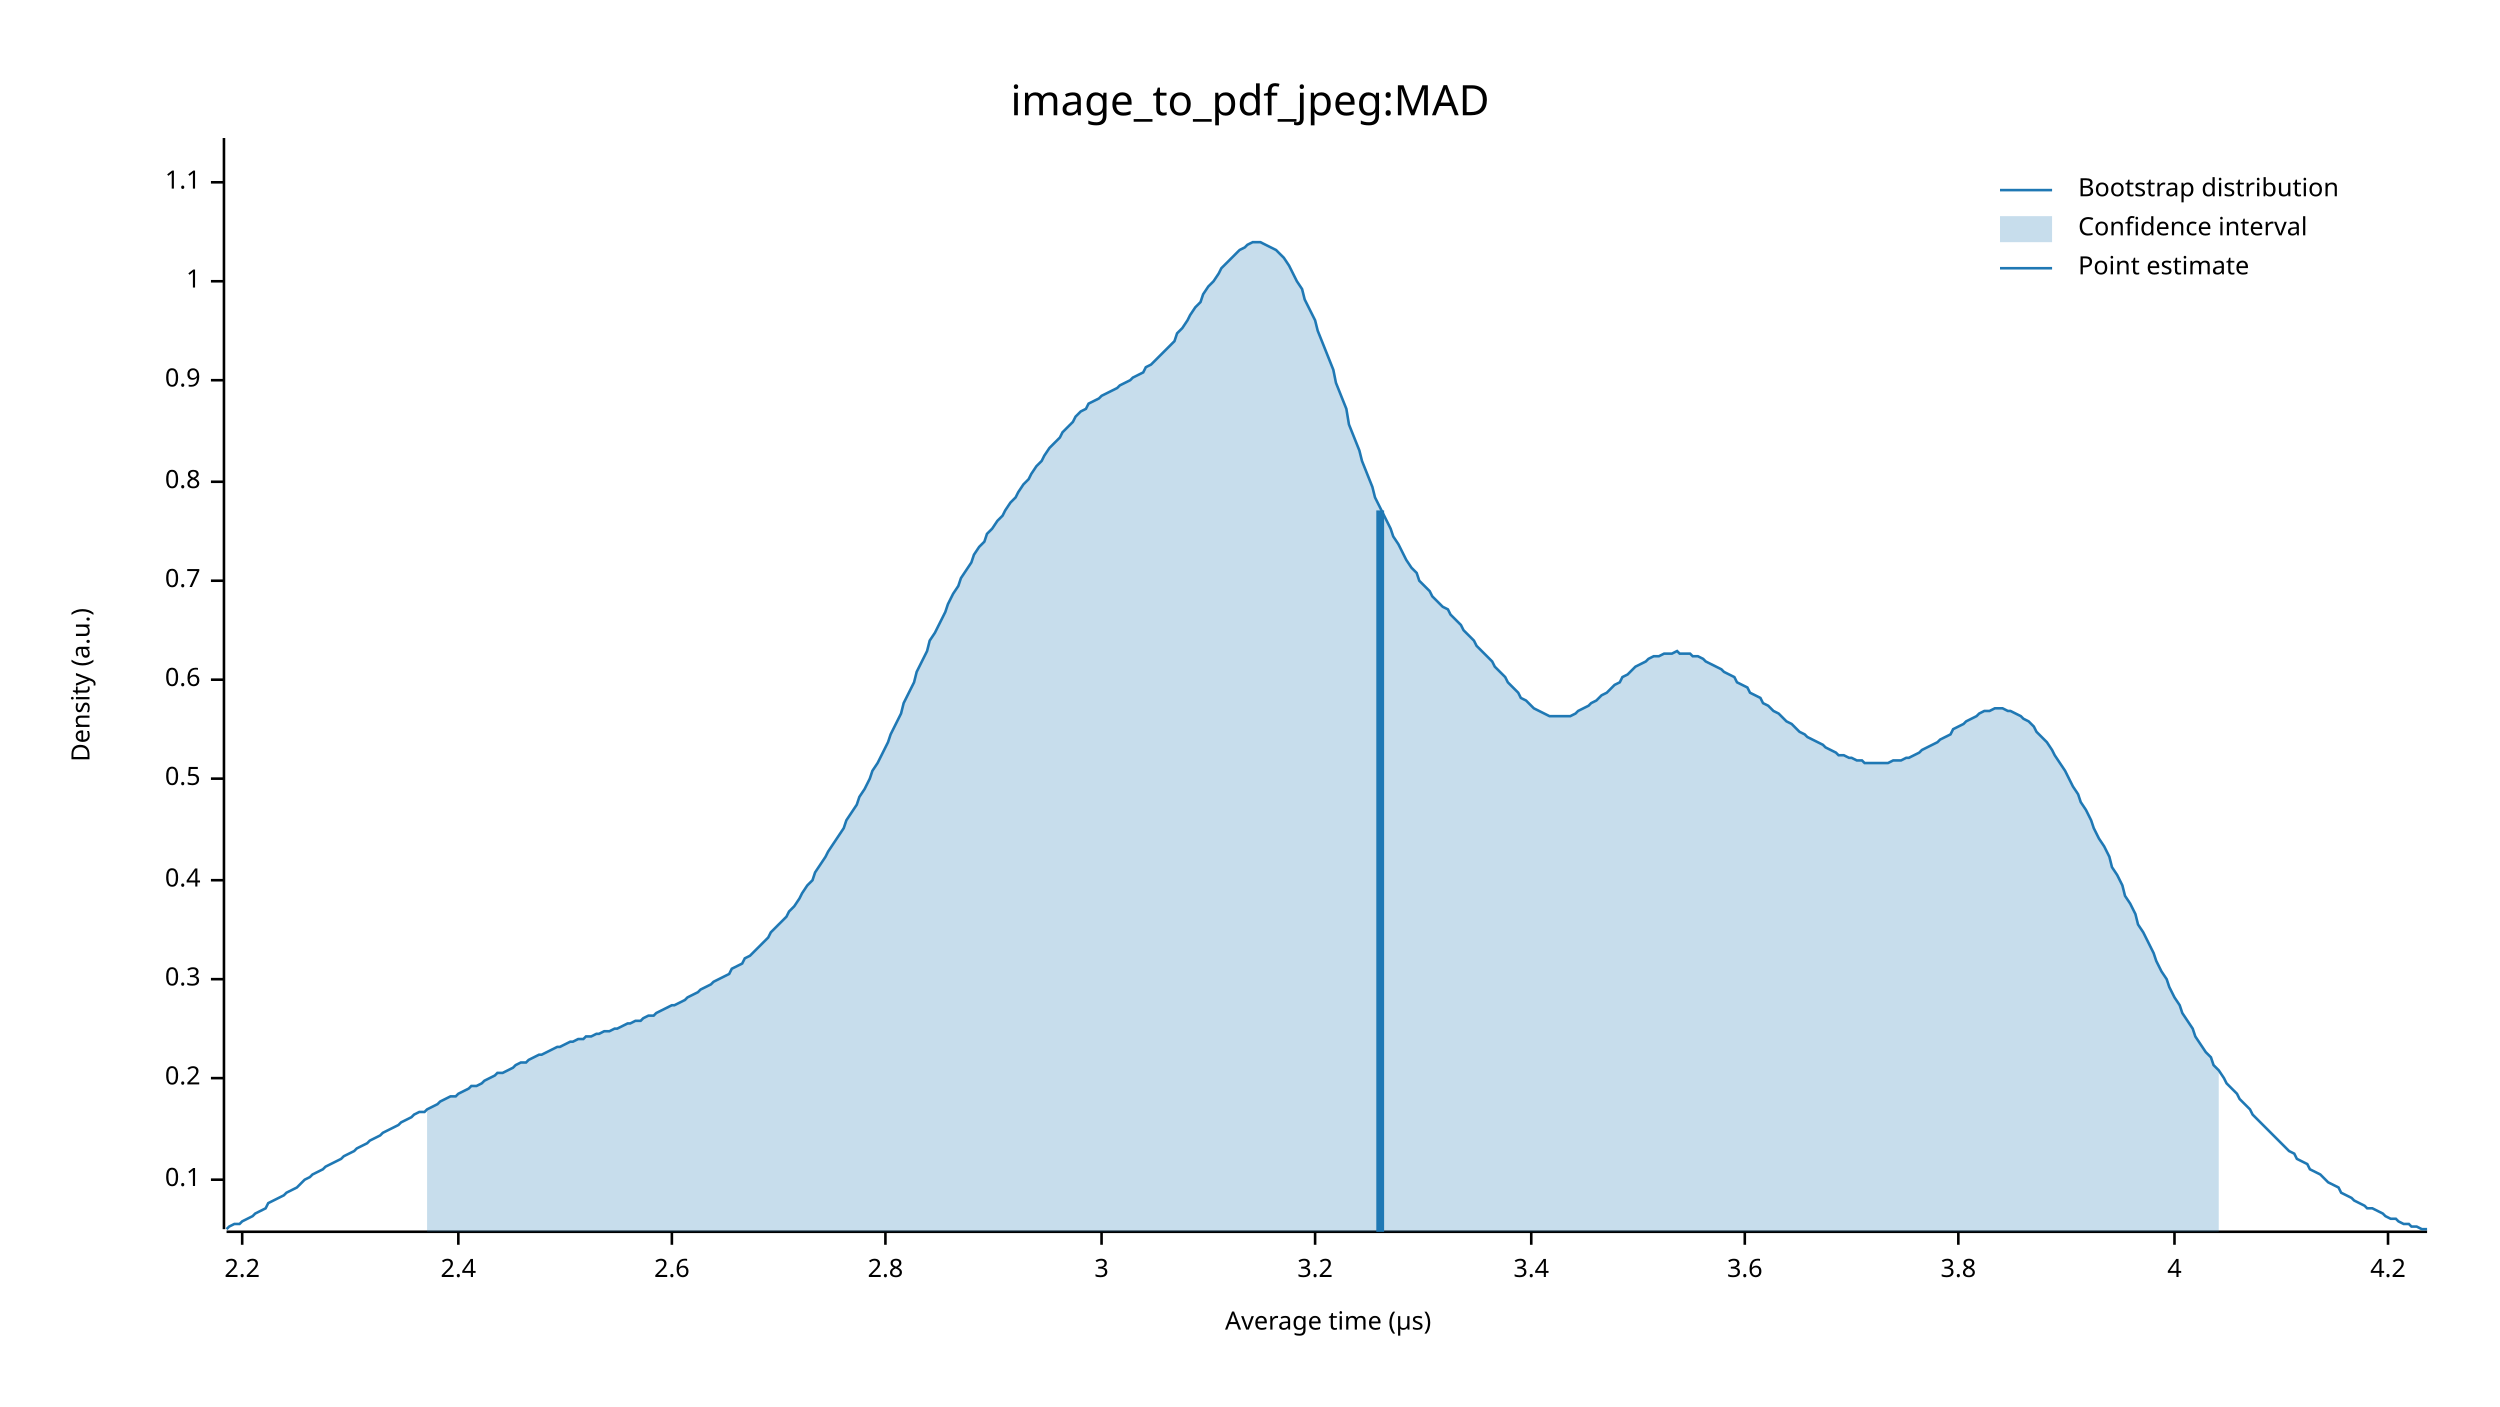
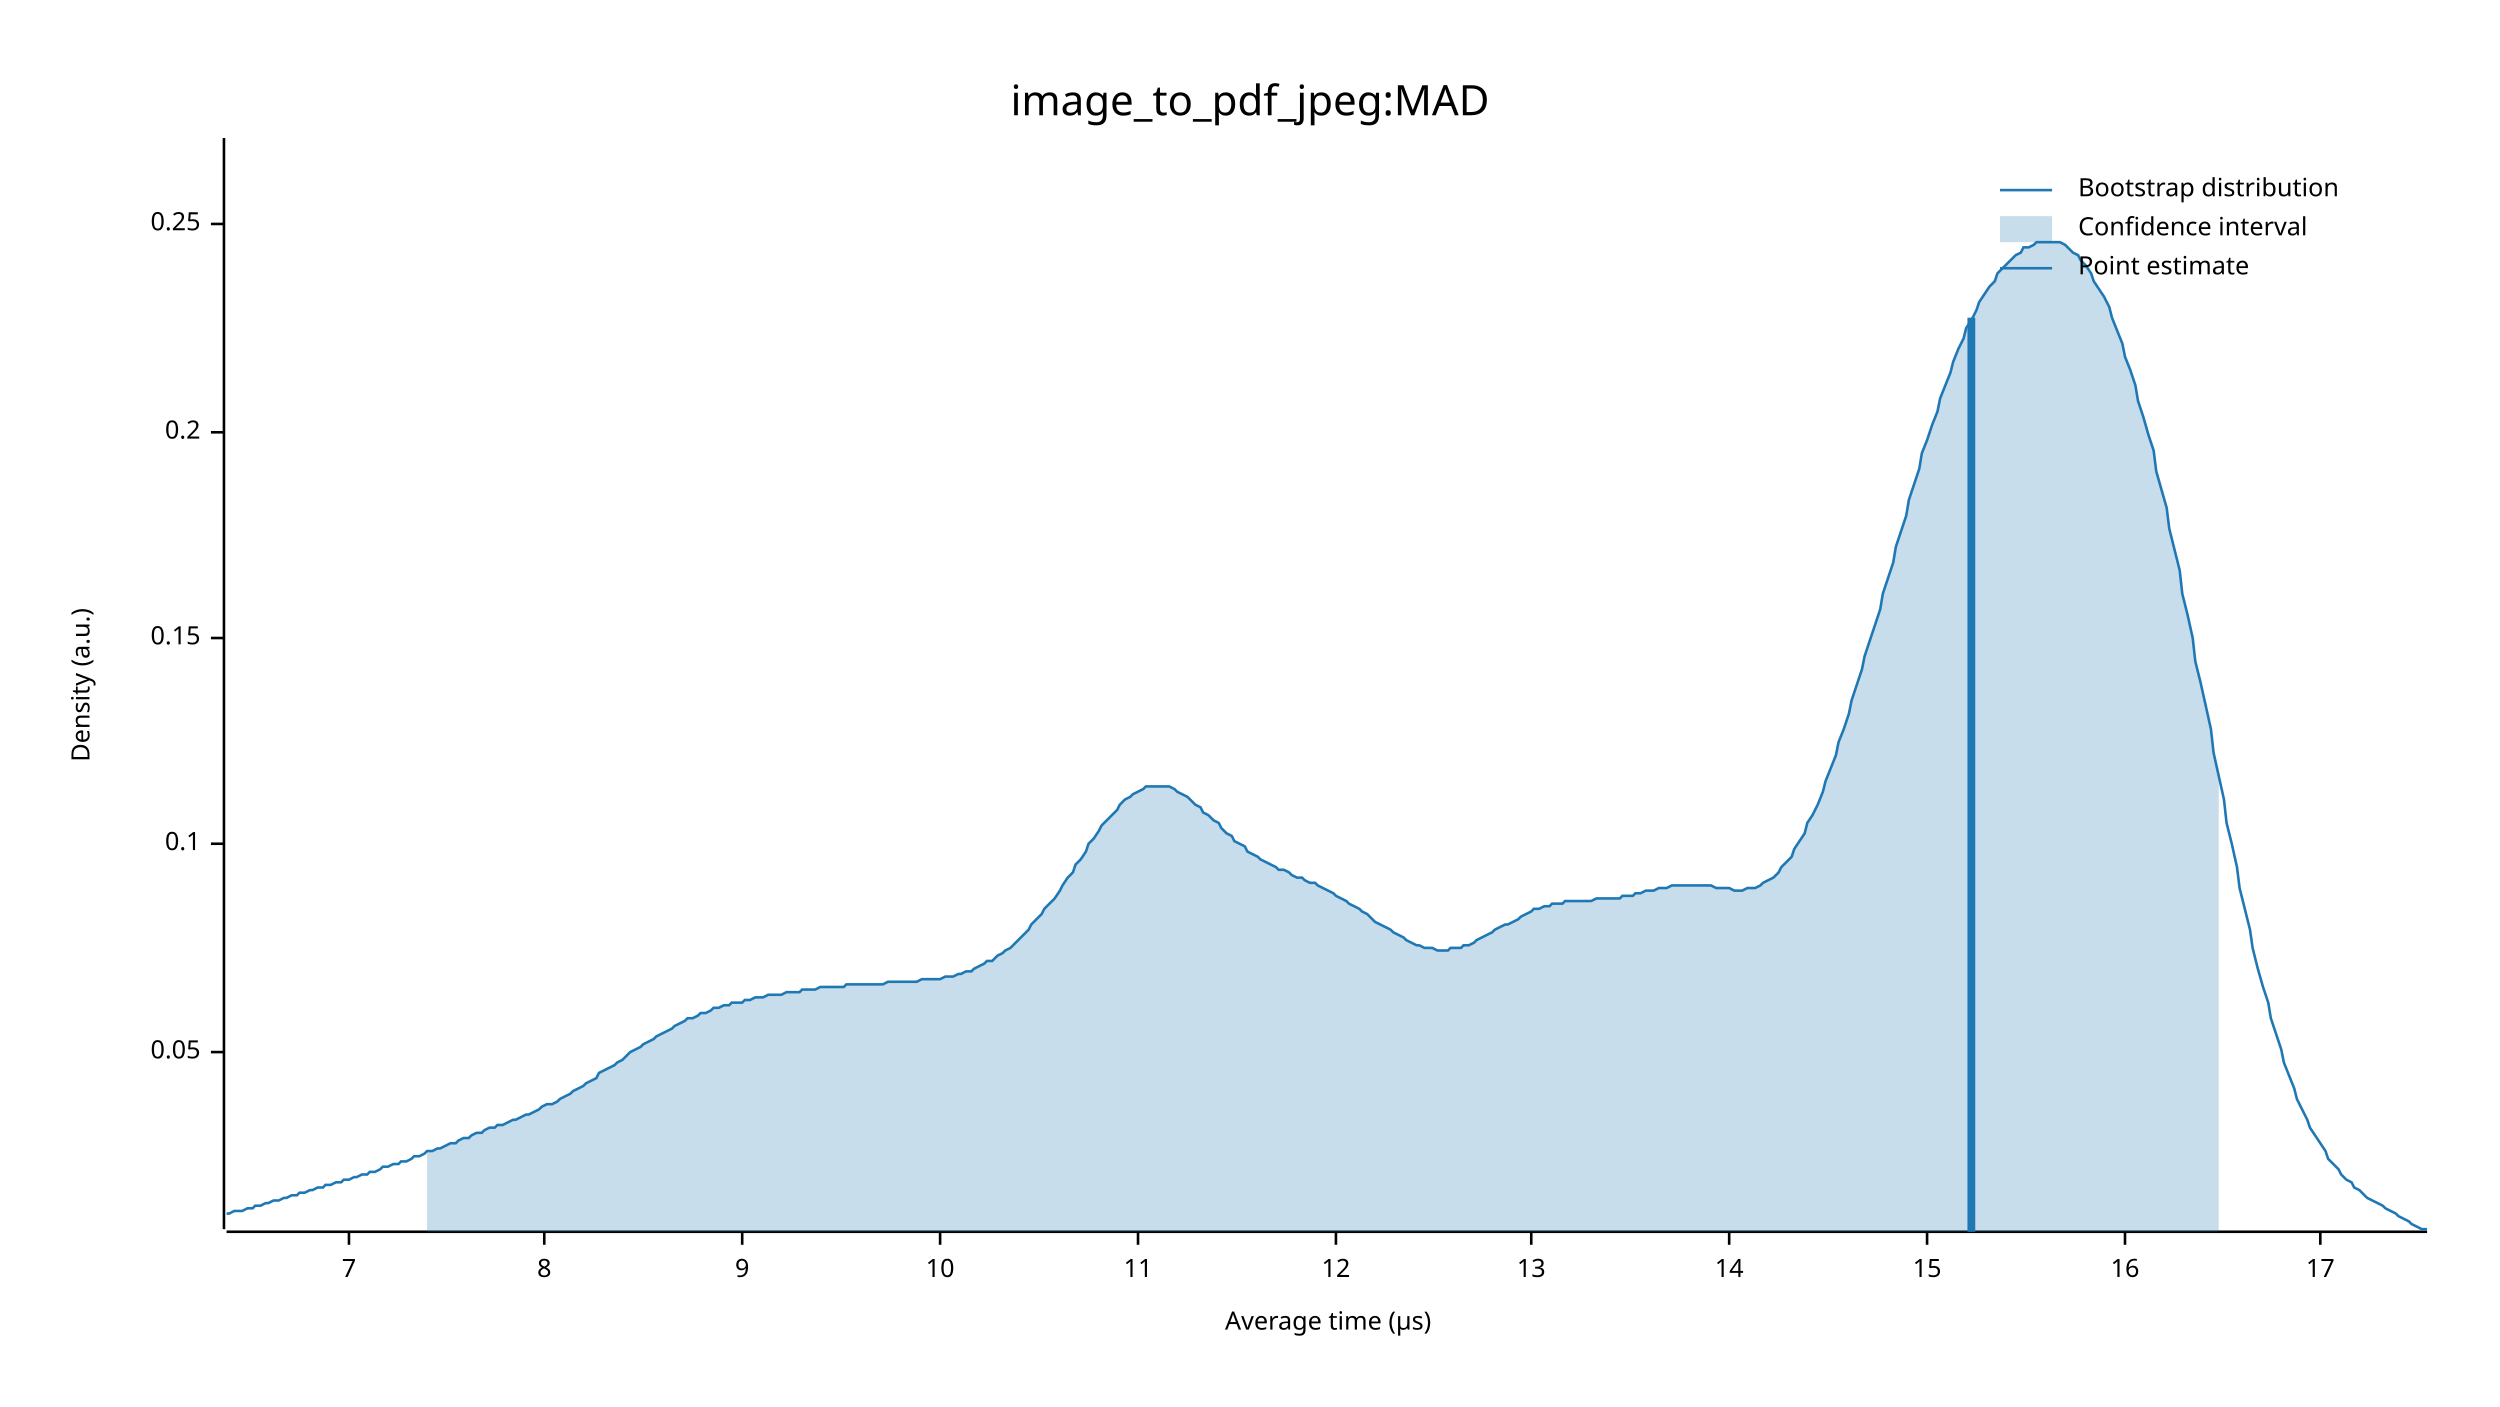
<svg xmlns="http://www.w3.org/2000/svg" width="960" height="540" viewBox="0 0 960 540">
  <text x="480" y="32" dy="0.76em" text-anchor="middle" font-family="sans-serif" font-size="16.129" opacity="1" fill="#000000">
image_to_pdf_jpeg:MAD
</text>
  <text x="27" y="263" dy="0.76em" text-anchor="middle" font-family="sans-serif" font-size="9.677" opacity="1" fill="#000000" transform="rotate(270, 27, 263)">
Density (a.u.)
</text>
  <text x="510" y="513" dy="-0.5ex" text-anchor="middle" font-family="sans-serif" font-size="9.677" opacity="1" fill="#000000">
Average time (µs)
</text>
  <polyline fill="none" opacity="1" stroke="#000000" stroke-width="1" points="86,53 86,472 " />
-   <text x="77" y="453" dy="0.5ex" text-anchor="end" font-family="sans-serif" font-size="9.677" opacity="1" fill="#000000">
+   <text x="77" y="404" dy="0.5ex" text-anchor="end" font-family="sans-serif" font-size="9.677" opacity="1" fill="#000000">
+ 0.05
+ </text>
+   <polyline fill="none" opacity="1" stroke="#000000" stroke-width="1" points="81,404 86,404 " />
+   <text x="77" y="324" dy="0.5ex" text-anchor="end" font-family="sans-serif" font-size="9.677" opacity="1" fill="#000000">
0.1
</text>
-   <polyline fill="none" opacity="1" stroke="#000000" stroke-width="1" points="81,453 86,453 " />
-   <text x="77" y="414" dy="0.5ex" text-anchor="end" font-family="sans-serif" font-size="9.677" opacity="1" fill="#000000">
+   <polyline fill="none" opacity="1" stroke="#000000" stroke-width="1" points="81,324 86,324 " />
+   <text x="77" y="245" dy="0.5ex" text-anchor="end" font-family="sans-serif" font-size="9.677" opacity="1" fill="#000000">
+ 0.15
+ </text>
+   <polyline fill="none" opacity="1" stroke="#000000" stroke-width="1" points="81,245 86,245 " />
+   <text x="77" y="166" dy="0.5ex" text-anchor="end" font-family="sans-serif" font-size="9.677" opacity="1" fill="#000000">
0.2
</text>
-   <polyline fill="none" opacity="1" stroke="#000000" stroke-width="1" points="81,414 86,414 " />
-   <text x="77" y="376" dy="0.5ex" text-anchor="end" font-family="sans-serif" font-size="9.677" opacity="1" fill="#000000">
- 0.3
+   <polyline fill="none" opacity="1" stroke="#000000" stroke-width="1" points="81,166 86,166 " />
+   <text x="77" y="86" dy="0.5ex" text-anchor="end" font-family="sans-serif" font-size="9.677" opacity="1" fill="#000000">
+ 0.25
</text>
-   <polyline fill="none" opacity="1" stroke="#000000" stroke-width="1" points="81,376 86,376 " />
-   <text x="77" y="338" dy="0.5ex" text-anchor="end" font-family="sans-serif" font-size="9.677" opacity="1" fill="#000000">
- 0.4
+   <polyline fill="none" opacity="1" stroke="#000000" stroke-width="1" points="81,86 86,86 " />
+   <polyline fill="none" opacity="1" stroke="#000000" stroke-width="1" points="87,473 932,473 " />
+   <text x="134" y="483" dy="0.76em" text-anchor="middle" font-family="sans-serif" font-size="9.677" opacity="1" fill="#000000">
+ 7
</text>
-   <polyline fill="none" opacity="1" stroke="#000000" stroke-width="1" points="81,338 86,338 " />
-   <text x="77" y="299" dy="0.5ex" text-anchor="end" font-family="sans-serif" font-size="9.677" opacity="1" fill="#000000">
- 0.5
+   <polyline fill="none" opacity="1" stroke="#000000" stroke-width="1" points="134,473 134,478 " />
+   <text x="209" y="483" dy="0.76em" text-anchor="middle" font-family="sans-serif" font-size="9.677" opacity="1" fill="#000000">
+ 8
</text>
-   <polyline fill="none" opacity="1" stroke="#000000" stroke-width="1" points="81,299 86,299 " />
-   <text x="77" y="261" dy="0.5ex" text-anchor="end" font-family="sans-serif" font-size="9.677" opacity="1" fill="#000000">
- 0.6
+   <polyline fill="none" opacity="1" stroke="#000000" stroke-width="1" points="209,473 209,478 " />
+   <text x="285" y="483" dy="0.76em" text-anchor="middle" font-family="sans-serif" font-size="9.677" opacity="1" fill="#000000">
+ 9
</text>
-   <polyline fill="none" opacity="1" stroke="#000000" stroke-width="1" points="81,261 86,261 " />
-   <text x="77" y="223" dy="0.5ex" text-anchor="end" font-family="sans-serif" font-size="9.677" opacity="1" fill="#000000">
- 0.7
+   <polyline fill="none" opacity="1" stroke="#000000" stroke-width="1" points="285,473 285,478 " />
+   <text x="361" y="483" dy="0.76em" text-anchor="middle" font-family="sans-serif" font-size="9.677" opacity="1" fill="#000000">
+ 10
</text>
-   <polyline fill="none" opacity="1" stroke="#000000" stroke-width="1" points="81,223 86,223 " />
-   <text x="77" y="185" dy="0.5ex" text-anchor="end" font-family="sans-serif" font-size="9.677" opacity="1" fill="#000000">
- 0.8
+   <polyline fill="none" opacity="1" stroke="#000000" stroke-width="1" points="361,473 361,478 " />
+   <text x="437" y="483" dy="0.76em" text-anchor="middle" font-family="sans-serif" font-size="9.677" opacity="1" fill="#000000">
+ 11
</text>
-   <polyline fill="none" opacity="1" stroke="#000000" stroke-width="1" points="81,185 86,185 " />
-   <text x="77" y="146" dy="0.5ex" text-anchor="end" font-family="sans-serif" font-size="9.677" opacity="1" fill="#000000">
- 0.9
+   <polyline fill="none" opacity="1" stroke="#000000" stroke-width="1" points="437,473 437,478 " />
+   <text x="513" y="483" dy="0.76em" text-anchor="middle" font-family="sans-serif" font-size="9.677" opacity="1" fill="#000000">
+ 12
</text>
-   <polyline fill="none" opacity="1" stroke="#000000" stroke-width="1" points="81,146 86,146 " />
-   <text x="77" y="108" dy="0.5ex" text-anchor="end" font-family="sans-serif" font-size="9.677" opacity="1" fill="#000000">
- 1
- </text>
-   <polyline fill="none" opacity="1" stroke="#000000" stroke-width="1" points="81,108 86,108 " />
-   <text x="77" y="70" dy="0.5ex" text-anchor="end" font-family="sans-serif" font-size="9.677" opacity="1" fill="#000000">
- 1.1
- </text>
-   <polyline fill="none" opacity="1" stroke="#000000" stroke-width="1" points="81,70 86,70 " />
-   <polyline fill="none" opacity="1" stroke="#000000" stroke-width="1" points="87,473 932,473 " />
-   <text x="93" y="483" dy="0.76em" text-anchor="middle" font-family="sans-serif" font-size="9.677" opacity="1" fill="#000000">
- 2.2
- </text>
-   <polyline fill="none" opacity="1" stroke="#000000" stroke-width="1" points="93,473 93,478 " />
-   <text x="176" y="483" dy="0.76em" text-anchor="middle" font-family="sans-serif" font-size="9.677" opacity="1" fill="#000000">
- 2.4
- </text>
-   <polyline fill="none" opacity="1" stroke="#000000" stroke-width="1" points="176,473 176,478 " />
-   <text x="258" y="483" dy="0.76em" text-anchor="middle" font-family="sans-serif" font-size="9.677" opacity="1" fill="#000000">
- 2.6
- </text>
-   <polyline fill="none" opacity="1" stroke="#000000" stroke-width="1" points="258,473 258,478 " />
-   <text x="340" y="483" dy="0.76em" text-anchor="middle" font-family="sans-serif" font-size="9.677" opacity="1" fill="#000000">
- 2.8
- </text>
-   <polyline fill="none" opacity="1" stroke="#000000" stroke-width="1" points="340,473 340,478 " />
-   <text x="423" y="483" dy="0.76em" text-anchor="middle" font-family="sans-serif" font-size="9.677" opacity="1" fill="#000000">
- 3
- </text>
-   <polyline fill="none" opacity="1" stroke="#000000" stroke-width="1" points="423,473 423,478 " />
-   <text x="505" y="483" dy="0.76em" text-anchor="middle" font-family="sans-serif" font-size="9.677" opacity="1" fill="#000000">
- 3.2
- </text>
-   <polyline fill="none" opacity="1" stroke="#000000" stroke-width="1" points="505,473 505,478 " />
+   <polyline fill="none" opacity="1" stroke="#000000" stroke-width="1" points="513,473 513,478 " />
  <text x="588" y="483" dy="0.76em" text-anchor="middle" font-family="sans-serif" font-size="9.677" opacity="1" fill="#000000">
- 3.4
+ 13
</text>
  <polyline fill="none" opacity="1" stroke="#000000" stroke-width="1" points="588,473 588,478 " />
-   <text x="670" y="483" dy="0.76em" text-anchor="middle" font-family="sans-serif" font-size="9.677" opacity="1" fill="#000000">
- 3.6
+   <text x="664" y="483" dy="0.76em" text-anchor="middle" font-family="sans-serif" font-size="9.677" opacity="1" fill="#000000">
+ 14
</text>
-   <polyline fill="none" opacity="1" stroke="#000000" stroke-width="1" points="670,473 670,478 " />
-   <text x="752" y="483" dy="0.76em" text-anchor="middle" font-family="sans-serif" font-size="9.677" opacity="1" fill="#000000">
- 3.8
+   <polyline fill="none" opacity="1" stroke="#000000" stroke-width="1" points="664,473 664,478 " />
+   <text x="740" y="483" dy="0.76em" text-anchor="middle" font-family="sans-serif" font-size="9.677" opacity="1" fill="#000000">
+ 15
</text>
-   <polyline fill="none" opacity="1" stroke="#000000" stroke-width="1" points="752,473 752,478 " />
-   <text x="835" y="483" dy="0.76em" text-anchor="middle" font-family="sans-serif" font-size="9.677" opacity="1" fill="#000000">
- 4
+   <polyline fill="none" opacity="1" stroke="#000000" stroke-width="1" points="740,473 740,478 " />
+   <text x="816" y="483" dy="0.76em" text-anchor="middle" font-family="sans-serif" font-size="9.677" opacity="1" fill="#000000">
+ 16
</text>
-   <polyline fill="none" opacity="1" stroke="#000000" stroke-width="1" points="835,473 835,478 " />
-   <text x="917" y="483" dy="0.76em" text-anchor="middle" font-family="sans-serif" font-size="9.677" opacity="1" fill="#000000">
- 4.2
+   <polyline fill="none" opacity="1" stroke="#000000" stroke-width="1" points="816,473 816,478 " />
+   <text x="891" y="483" dy="0.76em" text-anchor="middle" font-family="sans-serif" font-size="9.677" opacity="1" fill="#000000">
+ 17
</text>
-   <polyline fill="none" opacity="1" stroke="#000000" stroke-width="1" points="917,473 917,478 " />
-   <polyline fill="none" opacity="1" stroke="#1F78B4" stroke-width="1" points="87,472 88,471 90,470 92,470 93,469 95,468 97,467 98,466 100,465 102,464 103,462 105,461 107,460 109,459 110,458 112,457 114,456 115,455 117,453 119,452 120,451 122,450 124,449 125,448 127,447 129,446 131,445 132,444 134,443 136,442 137,441 139,440 141,439 142,438 144,437 146,436 147,435 149,434 151,433 153,432 154,431 156,430 158,429 159,428 161,427 163,427 164,426 166,425 168,424 169,423 171,422 173,421 175,421 176,420 178,419 180,418 181,417 183,417 185,416 186,415 188,414 190,413 191,412 193,412 195,411 197,410 198,409 200,408 202,408 203,407 205,406 207,405 208,405 210,404 212,403 214,402 215,402 217,401 219,400 220,400 222,399 224,399 225,398 227,398 229,397 230,397 232,396 234,396 236,395 237,395 239,394 241,393 242,393 244,392 246,392 247,391 249,390 251,390 252,389 254,388 256,387 258,386 259,386 261,385 263,384 264,383 266,382 268,381 269,380 271,379 273,378 274,377 276,376 278,375 280,374 281,372 283,371 285,370 286,368 288,367 290,365 291,364 293,362 295,360 296,358 298,356 300,354 302,352 303,350 305,348 307,345 308,343 310,340 312,338 313,335 315,332 317,329 318,327 320,324 322,321 324,318 325,315 327,312 329,309 330,306 332,303 334,299 335,296 337,293 339,289 341,285 342,282 344,278 346,274 347,270 349,266 351,262 352,258 354,254 356,250 357,246 359,243 361,239 363,235 364,232 366,228 368,225 369,222 371,219 373,216 374,213 376,210 378,208 379,205 381,203 383,200 385,198 386,196 388,193 390,191 391,189 393,186 395,184 396,182 398,179 400,177 401,175 403,172 405,170 407,168 408,166 410,164 412,162 413,160 415,158 417,157 418,155 420,154 422,153 423,152 425,151 427,150 429,149 430,148 432,147 434,146 435,145 437,144 439,143 440,141 442,140 444,138 445,137 447,135 449,133 451,131 452,128 454,126 456,123 457,121 459,118 461,116 462,113 464,110 466,108 468,105 469,103 471,101 473,99 474,98 476,96 478,95 479,94 481,93 483,93 484,93 486,94 488,95 490,96 491,97 493,99 495,102 496,104 498,108 500,111 501,115 503,119 505,123 506,127 508,132 510,137 512,142 513,147 515,152 517,157 518,163 520,168 522,173 523,177 525,182 527,187 528,191 530,195 532,199 534,203 535,206 537,209 539,213 540,215 542,218 544,220 545,223 547,225 549,227 550,229 552,231 554,233 556,234 557,236 559,238 561,240 562,242 564,244 566,246 567,248 569,250 571,252 573,254 574,256 576,258 578,260 579,262 581,264 583,266 584,268 586,269 588,271 589,272 591,273 593,274 595,275 596,275 598,275 600,275 601,275 603,275 605,274 606,273 608,272 610,271 611,270 613,269 615,267 617,266 618,265 620,263 622,262 623,260 625,259 627,257 628,256 630,255 632,254 633,253 635,252 637,252 639,251 640,251 642,251 644,250 645,251 647,251 649,251 650,252 652,252 654,253 655,254 657,255 659,256 661,257 662,258 664,259 666,260 667,262 669,263 671,264 672,266 674,267 676,268 677,270 679,271 681,273 683,274 684,275 686,277 688,278 689,279 691,281 693,282 694,283 696,284 698,285 700,286 701,287 703,288 705,289 706,290 708,290 710,291 711,291 713,292 715,292 716,293 718,293 720,293 722,293 723,293 725,293 727,292 728,292 730,292 732,291 733,291 735,290 737,289 738,288 740,287 742,286 744,285 745,284 747,283 749,282 750,280 752,279 754,278 755,277 757,276 759,275 760,274 762,273 764,273 766,272 767,272 769,272 771,273 772,273 774,274 776,275 777,276 779,277 781,279 782,281 784,283 786,285 788,288 789,290 791,293 793,296 794,298 796,302 798,305 799,308 801,311 803,315 804,318 806,322 808,325 810,329 811,333 813,336 815,340 816,344 818,347 820,351 821,355 823,358 825,362 827,366 828,369 830,373 832,376 833,379 835,383 837,386 838,389 840,392 842,395 843,398 845,401 847,404 849,406 850,409 852,411 854,414 855,416 857,418 859,420 860,422 862,424 864,426 865,428 867,430 869,432 871,434 872,435 874,437 876,439 877,440 879,442 881,443 882,445 884,446 886,447 887,449 889,450 891,451 893,453 894,454 896,455 898,456 899,458 901,459 903,460 904,461 906,462 908,463 909,464 911,464 913,465 915,466 916,467 918,468 920,468 921,469 923,470 925,470 926,471 928,471 930,472 932,472 " />
-   <polygon opacity="0.25" fill="#1F78B4" points="164,426 166,425 168,424 169,423 171,422 173,421 175,421 176,420 178,419 180,418 181,417 183,417 185,416 186,415 188,414 190,413 191,412 193,412 195,411 197,410 198,409 200,408 202,408 203,407 205,406 207,405 208,405 210,404 212,403 214,402 215,402 217,401 219,400 220,400 222,399 224,399 225,398 227,398 229,397 230,397 232,396 234,396 236,395 237,395 239,394 241,393 242,393 244,392 246,392 247,391 249,390 251,390 252,389 254,388 256,387 258,386 259,386 261,385 263,384 264,383 266,382 268,381 269,380 271,379 273,378 274,377 276,376 278,375 280,374 281,372 283,371 285,370 286,368 288,367 290,365 291,364 293,362 295,360 296,358 298,356 300,354 302,352 303,350 305,348 307,345 308,343 310,340 312,338 313,335 315,332 317,329 318,327 320,324 322,321 324,318 325,315 327,312 329,309 330,306 332,303 334,299 335,296 337,293 339,289 341,285 342,282 344,278 346,274 347,270 349,266 351,262 352,258 354,254 356,250 357,246 359,243 361,239 363,235 364,232 366,228 368,225 369,222 371,219 373,216 374,213 376,210 378,208 379,205 381,203 383,200 385,198 386,196 388,193 390,191 391,189 393,186 395,184 396,182 398,179 400,177 401,175 403,172 405,170 407,168 408,166 410,164 412,162 413,160 415,158 417,157 418,155 420,154 422,153 423,152 425,151 427,150 429,149 430,148 432,147 434,146 435,145 437,144 439,143 440,141 442,140 444,138 445,137 447,135 449,133 451,131 452,128 454,126 456,123 457,121 459,118 461,116 462,113 464,110 466,108 468,105 469,103 471,101 473,99 474,98 476,96 478,95 479,94 481,93 483,93 484,93 486,94 488,95 490,96 491,97 493,99 495,102 496,104 498,108 500,111 501,115 503,119 505,123 506,127 508,132 510,137 512,142 513,147 515,152 517,157 518,163 520,168 522,173 523,177 525,182 527,187 528,191 530,195 532,199 534,203 535,206 537,209 539,213 540,215 542,218 544,220 545,223 547,225 549,227 550,229 552,231 554,233 556,234 557,236 559,238 561,240 562,242 564,244 566,246 567,248 569,250 571,252 573,254 574,256 576,258 578,260 579,262 581,264 583,266 584,268 586,269 588,271 589,272 591,273 593,274 595,275 596,275 598,275 600,275 601,275 603,275 605,274 606,273 608,272 610,271 611,270 613,269 615,267 617,266 618,265 620,263 622,262 623,260 625,259 627,257 628,256 630,255 632,254 633,253 635,252 637,252 639,251 640,251 642,251 644,250 645,251 647,251 649,251 650,252 652,252 654,253 655,254 657,255 659,256 661,257 662,258 664,259 666,260 667,262 669,263 671,264 672,266 674,267 676,268 677,270 679,271 681,273 683,274 684,275 686,277 688,278 689,279 691,281 693,282 694,283 696,284 698,285 700,286 701,287 703,288 705,289 706,290 708,290 710,291 711,291 713,292 715,292 716,293 718,293 720,293 722,293 723,293 725,293 727,292 728,292 730,292 732,291 733,291 735,290 737,289 738,288 740,287 742,286 744,285 745,284 747,283 749,282 750,280 752,279 754,278 755,277 757,276 759,275 760,274 762,273 764,273 766,272 767,272 769,272 771,273 772,273 774,274 776,275 777,276 779,277 781,279 782,281 784,283 786,285 788,288 789,290 791,293 793,296 794,298 796,302 798,305 799,308 801,311 803,315 804,318 806,322 808,325 810,329 811,333 813,336 815,340 816,344 818,347 820,351 821,355 823,358 825,362 827,366 828,369 830,373 832,376 833,379 835,383 837,386 838,389 840,392 842,395 843,398 845,401 847,404 849,406 850,409 852,411 852,473 164,473 " />
-   <polyline fill="none" opacity="1" stroke="#1F78B4" stroke-width="3" points="530,473 530,196 " />
+   <polyline fill="none" opacity="1" stroke="#000000" stroke-width="1" points="891,473 891,478 " />
+   <polyline fill="none" opacity="1" stroke="#1F78B4" stroke-width="1" points="87,466 88,466 90,465 92,465 93,465 95,464 97,464 98,463 100,463 102,462 103,462 105,461 107,461 109,460 110,460 112,459 114,459 115,458 117,458 119,457 120,457 122,456 124,456 125,455 127,455 129,454 131,454 132,453 134,453 136,452 137,452 139,451 141,451 142,450 144,450 146,449 147,448 149,448 151,447 153,447 154,446 156,446 158,445 159,444 161,444 163,443 164,442 166,442 168,441 169,441 171,440 173,439 175,439 176,438 178,437 180,437 181,436 183,435 185,435 186,434 188,433 190,433 191,432 193,432 195,431 197,430 198,430 200,429 202,428 203,428 205,427 207,426 208,425 210,424 212,424 214,423 215,422 217,421 219,420 220,419 222,418 224,417 225,416 227,415 229,414 230,412 232,411 234,410 236,409 237,408 239,407 241,405 242,404 244,403 246,402 247,401 249,400 251,399 252,398 254,397 256,396 258,395 259,394 261,393 263,392 264,391 266,391 268,390 269,389 271,389 273,388 274,387 276,387 278,386 280,386 281,385 283,385 285,385 286,384 288,384 290,383 291,383 293,383 295,382 296,382 298,382 300,382 302,381 303,381 305,381 307,381 308,380 310,380 312,380 313,380 315,379 317,379 318,379 320,379 322,379 324,379 325,378 327,378 329,378 330,378 332,378 334,378 335,378 337,378 339,378 341,377 342,377 344,377 346,377 347,377 349,377 351,377 352,377 354,376 356,376 357,376 359,376 361,376 363,375 364,375 366,375 368,374 369,374 371,373 373,373 374,372 376,371 378,370 379,369 381,369 383,367 385,366 386,365 388,364 390,362 391,361 393,359 395,357 396,355 398,353 400,351 401,349 403,347 405,345 407,342 408,340 410,337 412,335 413,332 415,330 417,327 418,324 420,322 422,319 423,317 425,315 427,313 429,311 430,309 432,307 434,306 435,305 437,304 439,303 440,302 442,302 444,302 445,302 447,302 449,302 451,303 452,304 454,305 456,306 457,307 459,309 461,310 462,312 464,313 466,315 468,316 469,318 471,320 473,321 474,323 476,324 478,325 479,327 481,328 483,329 484,330 486,331 488,332 490,333 491,334 493,334 495,335 496,336 498,337 500,337 501,338 503,339 505,339 506,340 508,341 510,342 512,343 513,344 515,345 517,346 518,347 520,348 522,349 523,350 525,351 527,353 528,354 530,355 532,356 534,357 535,358 537,359 539,360 540,361 542,362 544,363 545,363 547,364 549,364 550,364 552,365 554,365 556,365 557,364 559,364 561,364 562,363 564,363 566,362 567,361 569,360 571,359 573,358 574,357 576,356 578,355 579,355 581,354 583,353 584,352 586,351 588,350 589,349 591,349 593,348 595,348 596,347 598,347 600,347 601,346 603,346 605,346 606,346 608,346 610,346 611,346 613,345 615,345 617,345 618,345 620,345 622,345 623,344 625,344 627,344 628,343 630,343 632,342 633,342 635,342 637,341 639,341 640,341 642,340 644,340 645,340 647,340 649,340 650,340 652,340 654,340 655,340 657,340 659,341 661,341 662,341 664,341 666,342 667,342 669,342 671,341 672,341 674,341 676,340 677,339 679,338 681,337 683,335 684,333 686,331 688,329 689,326 691,323 693,320 694,316 696,313 698,309 700,304 701,300 703,295 705,290 706,285 708,280 710,274 711,269 713,263 715,257 716,252 718,246 720,240 722,234 723,228 725,222 727,216 728,210 730,204 732,198 733,192 735,186 737,180 738,174 740,169 742,163 744,158 745,153 747,148 749,143 750,139 752,134 754,130 755,126 757,123 759,119 760,116 762,113 764,110 766,108 767,105 769,103 771,101 772,100 774,98 776,97 777,95 779,95 781,94 782,93 784,93 786,93 788,93 789,93 791,93 793,94 794,95 796,97 798,98 799,100 801,102 803,105 804,108 806,111 808,114 810,118 811,122 813,127 815,132 816,137 818,142 820,148 821,154 823,160 825,167 827,173 828,181 830,188 832,195 833,203 835,211 837,219 838,228 840,236 842,245 843,254 845,262 847,271 849,280 850,289 852,298 854,307 855,316 857,324 859,333 860,341 862,349 864,357 865,364 867,372 869,379 871,385 872,391 874,397 876,403 877,408 879,413 881,418 882,422 884,426 886,430 887,433 889,436 891,439 893,442 894,445 896,447 898,449 899,451 901,453 903,454 904,456 906,457 908,459 909,460 911,461 913,462 915,463 916,464 918,465 920,466 921,467 923,468 925,469 926,470 928,471 930,472 932,472 " />
+   <polygon opacity="0.25" fill="#1F78B4" points="164,442 166,442 168,441 169,441 171,440 173,439 175,439 176,438 178,437 180,437 181,436 183,435 185,435 186,434 188,433 190,433 191,432 193,432 195,431 197,430 198,430 200,429 202,428 203,428 205,427 207,426 208,425 210,424 212,424 214,423 215,422 217,421 219,420 220,419 222,418 224,417 225,416 227,415 229,414 230,412 232,411 234,410 236,409 237,408 239,407 241,405 242,404 244,403 246,402 247,401 249,400 251,399 252,398 254,397 256,396 258,395 259,394 261,393 263,392 264,391 266,391 268,390 269,389 271,389 273,388 274,387 276,387 278,386 280,386 281,385 283,385 285,385 286,384 288,384 290,383 291,383 293,383 295,382 296,382 298,382 300,382 302,381 303,381 305,381 307,381 308,380 310,380 312,380 313,380 315,379 317,379 318,379 320,379 322,379 324,379 325,378 327,378 329,378 330,378 332,378 334,378 335,378 337,378 339,378 341,377 342,377 344,377 346,377 347,377 349,377 351,377 352,377 354,376 356,376 357,376 359,376 361,376 363,375 364,375 366,375 368,374 369,374 371,373 373,373 374,372 376,371 378,370 379,369 381,369 383,367 385,366 386,365 388,364 390,362 391,361 393,359 395,357 396,355 398,353 400,351 401,349 403,347 405,345 407,342 408,340 410,337 412,335 413,332 415,330 417,327 418,324 420,322 422,319 423,317 425,315 427,313 429,311 430,309 432,307 434,306 435,305 437,304 439,303 440,302 442,302 444,302 445,302 447,302 449,302 451,303 452,304 454,305 456,306 457,307 459,309 461,310 462,312 464,313 466,315 468,316 469,318 471,320 473,321 474,323 476,324 478,325 479,327 481,328 483,329 484,330 486,331 488,332 490,333 491,334 493,334 495,335 496,336 498,337 500,337 501,338 503,339 505,339 506,340 508,341 510,342 512,343 513,344 515,345 517,346 518,347 520,348 522,349 523,350 525,351 527,353 528,354 530,355 532,356 534,357 535,358 537,359 539,360 540,361 542,362 544,363 545,363 547,364 549,364 550,364 552,365 554,365 556,365 557,364 559,364 561,364 562,363 564,363 566,362 567,361 569,360 571,359 573,358 574,357 576,356 578,355 579,355 581,354 583,353 584,352 586,351 588,350 589,349 591,349 593,348 595,348 596,347 598,347 600,347 601,346 603,346 605,346 606,346 608,346 610,346 611,346 613,345 615,345 617,345 618,345 620,345 622,345 623,344 625,344 627,344 628,343 630,343 632,342 633,342 635,342 637,341 639,341 640,341 642,340 644,340 645,340 647,340 649,340 650,340 652,340 654,340 655,340 657,340 659,341 661,341 662,341 664,341 666,342 667,342 669,342 671,341 672,341 674,341 676,340 677,339 679,338 681,337 683,335 684,333 686,331 688,329 689,326 691,323 693,320 694,316 696,313 698,309 700,304 701,300 703,295 705,290 706,285 708,280 710,274 711,269 713,263 715,257 716,252 718,246 720,240 722,234 723,228 725,222 727,216 728,210 730,204 732,198 733,192 735,186 737,180 738,174 740,169 742,163 744,158 745,153 747,148 749,143 750,139 752,134 754,130 755,126 757,123 759,119 760,116 762,113 764,110 766,108 767,105 769,103 771,101 772,100 774,98 776,97 777,95 779,95 781,94 782,93 784,93 786,93 788,93 789,93 791,93 793,94 794,95 796,97 798,98 799,100 801,102 803,105 804,108 806,111 808,114 810,118 811,122 813,127 815,132 816,137 818,142 820,148 821,154 823,160 825,167 827,173 828,181 830,188 832,195 833,203 835,211 837,219 838,228 840,236 842,245 843,254 845,262 847,271 849,280 850,289 852,298 852,473 164,473 " />
+   <polyline fill="none" opacity="1" stroke="#1F78B4" stroke-width="3" points="757,473 757,122 " />
  <text x="798" y="68" dy="0.76em" text-anchor="start" font-family="sans-serif" font-size="9.677" opacity="1" fill="#000000">
Bootstrap distribution
</text>
  <text x="798" y="83" dy="0.76em" text-anchor="start" font-family="sans-serif" font-size="9.677" opacity="1" fill="#000000">
Confidence interval
</text>
  <text x="798" y="98" dy="0.76em" text-anchor="start" font-family="sans-serif" font-size="9.677" opacity="1" fill="#000000">
Point estimate
</text>
  <polyline fill="none" opacity="1" stroke="#1F78B4" stroke-width="1" points="768,73 788,73 " />
  <rect x="768" y="83" width="20" height="10" opacity="0.25" fill="#1F78B4" stroke="none" />
  <polyline fill="none" opacity="1" stroke="#1F78B4" stroke-width="1" points="768,103 788,103 " />
</svg>
